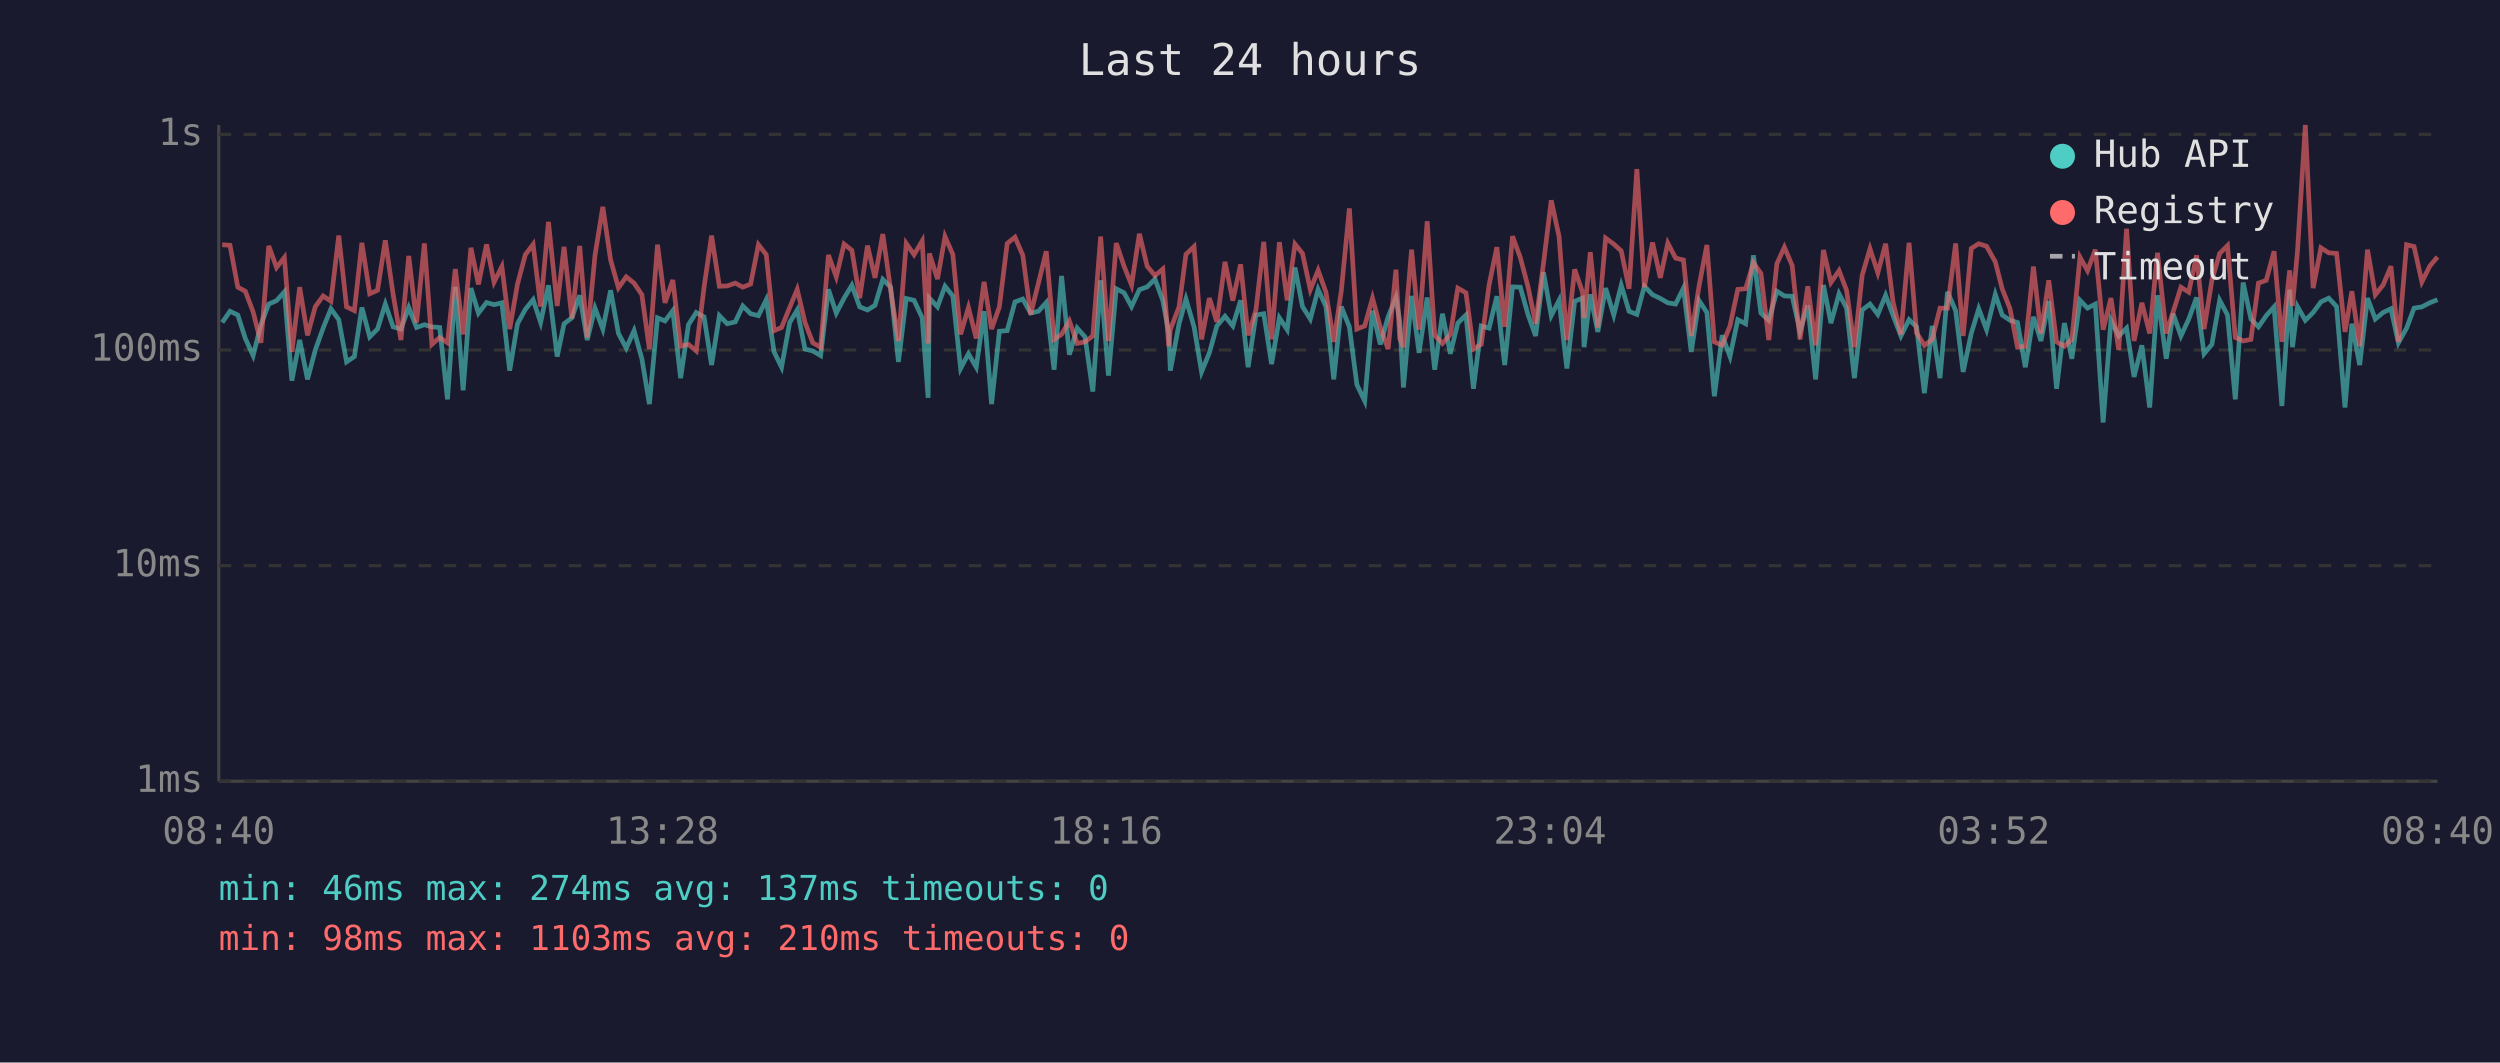
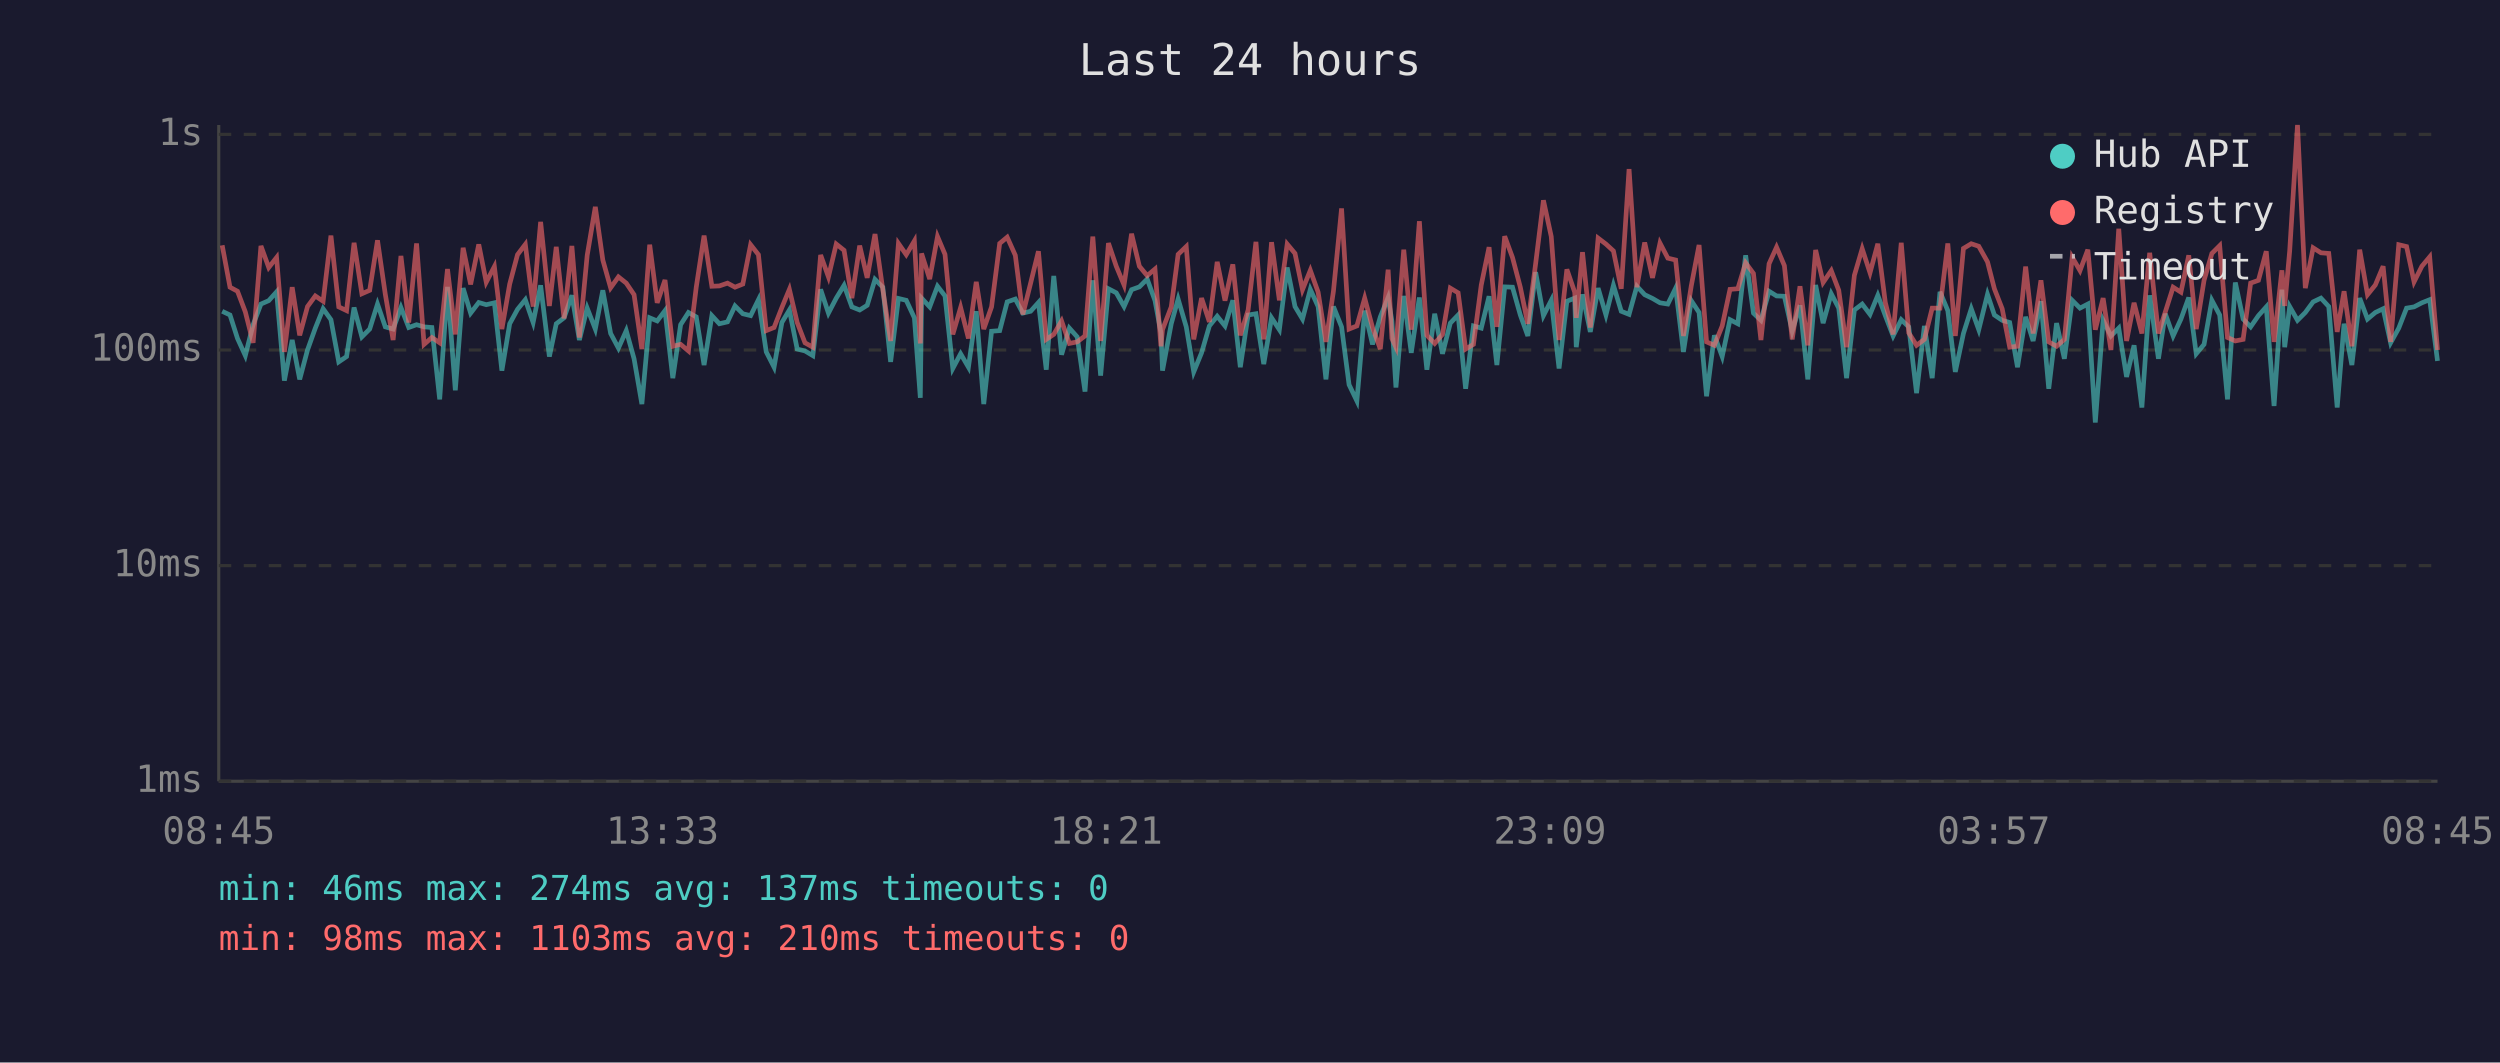
<svg xmlns="http://www.w3.org/2000/svg" viewBox="0 0 800 340" font-family="monospace" font-size="12">
  <rect width="800" height="340" fill="#1a1a2e" />
  <text x="400" y="24" fill="#e0e0e0" font-size="14" text-anchor="middle">Last 24 hours</text>
  <line x1="70" y1="40" x2="70" y2="250" stroke="#444" stroke-width="1" />
  <line x1="70" y1="250" x2="780" y2="250" stroke="#444" stroke-width="1" />
  <line x1="70" y1="250" x2="780" y2="250" stroke="#333" stroke-width="1" stroke-dasharray="4" />
  <text x="65" y="250" fill="#888" text-anchor="end" dominant-baseline="middle">1ms</text>
  <line x1="70" y1="181" x2="780" y2="181" stroke="#333" stroke-width="1" stroke-dasharray="4" />
  <text x="65" y="181" fill="#888" text-anchor="end" dominant-baseline="middle">10ms</text>
  <line x1="70" y1="112" x2="780" y2="112" stroke="#333" stroke-width="1" stroke-dasharray="4" />
  <text x="65" y="112" fill="#888" text-anchor="end" dominant-baseline="middle">100ms</text>
  <line x1="70" y1="43" x2="780" y2="43" stroke="#333" stroke-width="1" stroke-dasharray="4" />
  <text x="65" y="43" fill="#888" text-anchor="end" dominant-baseline="middle">1s</text>
-   <text x="70" y="270" fill="#888" text-anchor="middle">08:40</text>
-   <text x="212" y="270" fill="#888" text-anchor="middle">13:28</text>
-   <text x="354" y="270" fill="#888" text-anchor="middle">18:16</text>
-   <text x="496" y="270" fill="#888" text-anchor="middle">23:04</text>
-   <text x="638" y="270" fill="#888" text-anchor="middle">03:52</text>
-   <text x="780" y="270" fill="#888" text-anchor="middle">08:40</text>
-   <polyline points="71.1,103.2 73.6,99.6 76.1,100.8 78.5,108.3 81.0,113.8 83.5,103.9 86.0,97.3 88.5,96.2 91.0,93.4 93.4,121.8 95.9,108.8 98.4,121.4 100.9,112.0 103.4,105.0 105.9,98.8 108.4,102.3 110.9,115.8 113.4,114.1 115.8,98.4 118.3,107.8 120.8,105.3 123.3,97.3 125.8,104.6 128.3,105.3 130.8,98.4 133.3,104.8 135.8,103.9 138.2,104.6 140.7,104.8 143.2,127.8 145.7,91.8 148.2,124.9 150.7,92.2 153.1,100.2 155.7,96.8 158.1,97.5 160.6,96.9 163.1,118.6 165.6,103.6 168.1,99.0 170.6,95.9 173.0,103.2 175.5,91.3 178.3,114.1 180.5,103.6 183.0,101.7 185.5,94.5 187.9,108.8 190.4,98.6 192.9,105.3 195.4,92.9 197.9,106.7 200.4,111.4 202.9,105.8 205.4,114.8 207.8,129.3 210.4,101.7 212.8,102.7 215.3,99.4 217.8,121.0 220.3,103.9 222.8,100.0 225.3,101.4 227.7,116.8 230.2,101.0 232.7,103.6 235.3,103.0 237.7,97.9 240.2,100.4 242.7,101.0 245.2,95.9 247.7,112.6 250.1,117.5 252.7,103.2 255.1,99.2 257.6,111.7 260.1,112.3 262.6,113.8 265.1,92.6 267.6,100.2 270.1,95.4 272.6,91.3 275.1,98.2 277.6,99.2 280.0,97.7 282.5,89.4 285.0,91.9 287.5,115.8 290.0,95.5 292.5,96.1 295.1,101.7 297.0,127.3 297.4,95.4 300.0,98.2 302.4,91.6 304.9,94.7 307.4,117.9 309.9,113.2 312.4,117.5 314.9,99.6 317.3,129.3 319.8,106.0 322.3,105.8 324.8,96.6 327.3,95.7 329.8,100.2 332.3,99.6 334.8,96.8 337.3,118.3 339.7,88.3 342.2,113.5 344.7,105.0 347.2,107.8 349.7,125.3 352.2,89.7 354.7,120.2 357.2,92.4 359.7,93.7 362.1,98.1 364.6,92.7 367.1,91.8 369.6,89.3 372.1,96.2 374.0,106.5 374.5,118.6 377.3,103.6 379.5,95.7 382.1,104.6 384.5,119.0 387.0,112.9 389.4,104.3 392.0,101.2 394.5,104.3 397.0,96.1 399.4,117.5 401.9,100.8 404.4,100.4 406.9,116.5 409.4,101.7 411.9,105.5 414.4,85.6 416.8,98.1 419.3,102.1 421.8,92.6 424.3,98.1 426.8,121.4 429.2,98.1 431.8,104.6 434.2,123.1 436.7,128.3 439.2,99.4 441.7,110.2 444.2,101.4 446.7,95.2 447.9,102.7 449.1,124.0 451.7,94.7 454.1,112.9 456.7,95.2 459.1,118.3 461.6,100.4 464.1,113.2 466.5,103.4 469.1,100.8 471.5,124.4 474.0,104.3 476.5,105.0 479.0,94.8 481.5,116.8 484.0,91.8 486.5,91.9 489.0,100.8 491.4,107.5 493.9,87.1 496.4,101.0 498.9,96.1 501.4,117.9 503.9,96.4 506.4,95.4 506.9,111.1 508.9,94.2 511.3,106.2 513.8,92.2 516.4,100.8 518.8,91.3 521.3,99.6 523.8,100.6 526.2,91.6 528.8,94.3 531.3,95.5 533.7,96.9 536.2,97.3 538.7,92.2 541.2,112.6 543.7,96.2 546.2,100.0 548.6,126.8 551.1,107.3 553.6,114.1 556.1,102.3 558.6,103.6 561.1,81.7 563.5,100.2 566.0,102.5 568.6,93.2 571.0,94.7 573.5,94.8 576.0,106.0 578.5,97.7 581.0,121.4 583.5,91.2 585.9,103.4 588.5,94.0 590.9,98.6 593.4,121.0 595.9,99.2 598.4,97.3 600.9,100.6 603.4,94.5 605.8,101.0 608.3,107.5 610.9,102.3 613.3,104.6 615.8,125.8 618.3,104.3 620.8,121.0 623.2,93.4 625.8,99.4 628.2,119.0 630.8,106.7 633.2,98.8 635.7,105.5 638.5,94.2 640.7,100.8 643.2,102.5 645.6,103.2 648.1,117.5 650.7,101.4 653.1,109.1 655.6,96.4 658.1,124.4 660.6,103.4 663.0,114.8 665.6,96.1 668.0,98.6 670.5,97.3 673.0,135.2 675.5,102.5 678.0,107.5 680.5,105.0 682.9,120.6 685.4,110.5 687.9,130.4 690.4,94.5 693.2,114.8 695.4,100.4 697.9,107.5 700.4,102.1 702.9,95.2 705.3,113.2 707.8,110.2 710.3,96.1 712.8,100.8 715.3,127.8 717.8,90.4 720.3,102.1 722.7,104.6 725.2,101.0 727.7,98.2 730.2,129.9 732.7,92.7 733.6,111.1 735.2,98.1 737.7,102.5 740.2,100.0 742.7,96.6 745.2,95.4 747.7,98.1 750.4,130.4 752.6,103.6 755.1,116.8 757.6,95.4 760.1,102.1 762.6,100.0 765.1,98.8 767.5,109.7 770.1,105.0 772.5,98.6 775.0,98.2 777.5,96.9 780.0,95.9" fill="none" stroke="#4ecdc4" stroke-width="1.5" opacity="0.6" />
-   <polyline points="71.1,78.3 73.6,78.5 76.1,91.9 78.5,93.2 81.0,99.8 83.5,109.7 86.0,78.7 88.5,85.6 91.0,82.4 93.4,112.6 95.9,91.9 98.4,107.3 100.9,98.1 103.4,94.7 105.9,96.4 108.4,75.4 110.9,98.2 113.4,99.4 115.8,77.7 118.3,94.0 120.8,92.9 123.3,76.9 125.8,94.2 128.3,108.8 130.8,81.9 133.3,103.2 135.8,77.9 138.2,110.2 140.7,108.0 143.2,109.7 145.7,86.1 148.2,107.0 150.7,79.3 153.1,91.0 155.7,78.2 158.1,90.3 160.6,85.3 163.1,105.3 165.6,90.9 168.1,81.5 170.6,78.2 173.0,98.1 175.5,71.0 178.3,97.9 180.5,79.0 183.0,101.9 185.5,78.7 187.9,108.0 190.4,81.7 192.9,66.2 195.4,83.2 197.9,92.1 200.4,88.6 202.9,90.6 205.4,94.3 207.8,111.7 210.4,78.3 212.8,96.9 215.3,89.6 217.8,110.8 220.3,110.2 222.8,112.3 225.3,91.9 227.7,75.4 230.2,91.6 232.7,91.5 235.3,90.6 237.7,91.9 240.2,90.9 242.7,78.3 245.2,81.5 247.7,105.8 250.1,104.8 252.7,98.4 255.1,92.6 257.6,103.2 260.1,109.7 262.6,111.1 265.1,81.6 267.6,88.6 270.1,78.1 272.6,80.1 275.1,95.4 277.6,78.6 280.0,88.9 282.5,74.9 285.0,92.7 287.5,109.1 290.0,77.9 292.5,81.5 295.1,77.1 297.0,109.9 297.4,81.1 300.0,89.3 302.4,75.7 304.9,81.4 307.4,107.0 309.9,98.4 312.4,108.3 314.9,90.2 317.3,105.3 319.8,98.2 322.3,77.9 324.8,75.9 327.3,81.7 329.8,100.6 332.3,90.6 334.8,80.4 337.3,108.6 339.7,107.0 342.2,102.7 344.7,109.9 347.2,109.4 349.7,107.5 352.2,75.7 354.7,109.1 357.2,77.8 359.7,85.2 362.1,91.2 364.6,74.8 367.1,85.2 369.6,88.2 372.1,86.1 374.0,110.8 374.5,105.5 377.3,98.2 379.5,81.4 382.1,78.9 384.5,108.6 387.0,95.4 389.4,103.0 392.0,83.8 394.5,96.2 397.0,84.6 399.4,107.3 401.9,99.2 404.4,77.4 406.9,108.6 409.4,77.5 411.9,96.1 414.4,78.1 416.8,81.1 419.3,92.7 421.8,86.5 424.3,93.5 426.8,109.4 429.2,93.2 431.8,66.7 434.2,105.3 436.7,104.3 439.2,95.4 441.7,104.8 444.2,111.7 446.7,86.3 447.9,108.3 449.1,111.1 451.7,79.9 454.1,105.5 456.7,70.8 459.1,107.3 461.6,109.9 464.1,107.0 466.5,92.2 469.1,93.7 471.5,111.7 474.0,110.2 476.5,91.2 479.0,79.1 481.5,104.6 484.0,75.6 486.5,82.4 489.0,91.9 491.4,103.6 493.9,84.4 496.4,64.1 498.9,75.7 501.4,108.8 503.9,86.2 506.4,93.5 506.9,101.7 508.9,80.7 511.3,104.8 513.8,76.2 516.4,78.1 518.8,80.3 521.3,92.4 523.8,54.1 526.2,91.9 528.8,77.6 531.3,88.9 533.7,77.8 536.2,82.6 538.7,83.2 541.2,107.5 543.7,91.5 546.2,78.4 548.6,109.4 551.1,110.5 553.6,104.3 556.1,92.6 558.6,92.4 561.1,84.1 563.5,87.5 566.0,108.8 568.6,84.4 571.0,79.1 573.5,85.0 576.0,108.6 578.5,91.6 581.0,110.5 583.5,80.0 585.9,90.4 588.5,86.6 590.9,92.9 593.4,111.1 595.9,88.1 598.4,79.6 600.9,87.3 603.4,78.0 605.8,96.8 608.3,107.0 610.9,77.7 613.3,106.5 615.8,110.5 618.3,108.6 620.8,98.6 623.2,98.6 625.8,77.9 628.2,107.5 630.8,79.5 633.2,78.0 635.7,78.8 638.5,83.8 640.7,92.4 643.2,98.8 645.6,111.1 648.1,110.8 650.7,85.3 653.1,106.7 655.6,89.7 658.1,109.4 660.6,110.8 663.0,108.6 665.6,82.3 668.0,86.6 670.5,79.9 673.0,105.5 675.5,95.4 678.0,112.0 680.5,73.2 682.9,109.1 685.4,96.9 687.9,106.7 690.4,80.9 693.2,106.7 695.4,99.8 697.9,91.9 700.4,93.5 702.9,81.7 705.3,105.3 707.8,89.7 710.3,81.1 712.8,78.6 715.3,108.0 717.8,109.1 720.3,108.6 722.7,90.6 725.2,89.7 727.7,80.4 730.2,109.4 732.7,86.5 733.6,97.9 735.2,80.3 737.7,40.0 740.2,92.2 742.7,79.3 745.2,80.9 747.7,81.1 750.4,106.2 752.6,93.2 755.1,110.8 757.6,79.9 760.1,94.3 762.6,91.2 765.1,85.2 767.5,109.4 770.1,78.3 772.5,78.9 775.0,90.2 777.5,85.2 780.0,82.2" fill="none" stroke="#ff6b6b" stroke-width="1.5" opacity="0.6" />
+   <text x="70" y="270" fill="#888" text-anchor="middle">08:45</text>
+   <text x="212" y="270" fill="#888" text-anchor="middle">13:33</text>
+   <text x="354" y="270" fill="#888" text-anchor="middle">18:21</text>
+   <text x="496" y="270" fill="#888" text-anchor="middle">23:09</text>
+   <text x="638" y="270" fill="#888" text-anchor="middle">03:57</text>
+   <text x="780" y="270" fill="#888" text-anchor="middle">08:45</text>
+   <polyline points="71.1,99.6 73.6,100.8 76.0,108.3 78.5,113.8 81.0,103.9 83.5,97.3 86.0,96.2 88.5,93.4 91.0,121.8 93.5,108.8 95.9,121.4 98.4,112.0 100.9,105.0 103.4,98.8 105.9,102.3 108.4,115.8 110.9,114.1 113.3,98.4 115.8,107.8 118.3,105.3 120.8,97.3 123.3,104.6 125.8,105.3 128.3,98.4 130.8,104.8 133.3,103.9 135.7,104.6 138.2,104.8 140.7,127.8 143.2,91.8 145.7,124.9 148.2,92.2 150.6,100.2 153.2,96.8 155.6,97.5 158.2,96.9 160.6,118.6 163.1,103.6 165.6,99.0 168.1,95.9 170.6,103.2 173.0,91.3 175.8,114.1 178.0,103.6 180.5,101.7 183.0,94.5 185.4,108.8 187.9,98.6 190.5,105.3 192.9,92.9 195.4,106.7 197.9,111.4 200.4,105.8 202.9,114.8 205.4,129.3 207.9,101.7 210.3,102.7 212.8,99.4 215.3,121.0 217.8,103.9 220.3,100.0 222.8,101.4 225.3,116.8 227.8,101.0 230.2,103.6 232.8,103.0 235.2,97.9 237.7,100.4 240.2,101.0 242.7,95.9 245.2,112.6 247.7,117.5 250.2,103.2 252.6,99.2 255.1,111.7 257.6,112.3 260.1,113.8 262.6,92.6 265.1,100.2 267.6,95.4 270.1,91.3 272.6,98.2 275.1,99.2 277.5,97.7 280.0,89.4 282.5,91.9 285.0,115.8 287.5,95.5 290.0,96.1 292.6,101.7 294.5,127.3 294.9,95.4 297.5,98.2 300.0,91.6 302.4,94.7 304.9,117.9 307.4,113.2 309.9,117.5 312.4,99.6 314.8,129.3 317.3,106.0 319.9,105.8 322.3,96.6 324.9,95.7 327.3,100.2 329.8,99.6 332.3,96.8 334.8,118.3 337.2,88.3 339.7,113.5 342.2,105.0 344.7,107.8 347.2,125.3 349.7,89.7 352.2,120.2 354.7,92.4 357.2,93.7 359.7,98.1 362.1,92.7 364.6,91.8 367.1,89.3 369.6,96.2 371.5,106.5 372.0,118.6 374.8,103.6 377.0,95.7 379.6,104.6 382.0,119.0 384.5,112.9 387.0,104.3 389.5,101.2 392.0,104.3 394.5,96.1 396.9,117.5 399.4,100.8 401.9,100.4 404.4,116.5 406.9,101.7 409.4,105.5 411.9,85.6 414.4,98.1 416.8,102.1 419.3,92.6 421.8,98.1 424.3,121.4 426.7,98.1 429.3,104.6 431.7,123.1 434.2,128.3 436.7,99.4 439.2,110.2 441.7,101.4 444.2,95.2 445.4,102.7 446.7,124.0 449.2,94.7 451.6,112.9 454.2,95.2 456.6,118.3 459.1,100.4 461.6,113.2 464.1,103.4 466.6,100.8 469.0,124.4 471.5,104.3 474.0,105.0 476.5,94.8 479.0,116.8 481.5,91.8 484.0,91.9 486.5,100.8 488.9,107.5 491.4,87.1 493.9,101.0 496.4,96.1 498.9,117.9 501.4,96.4 503.9,95.4 504.4,111.1 506.4,94.2 508.9,106.2 511.4,92.2 513.9,100.8 516.3,91.3 518.8,99.6 521.3,100.6 523.8,91.6 526.3,94.3 528.8,95.5 531.2,96.9 533.7,97.3 536.2,92.2 538.7,112.6 541.2,96.2 543.7,100.0 546.1,126.8 548.6,107.3 551.1,114.1 553.6,102.3 556.1,103.6 558.6,81.7 561.1,100.2 563.5,102.5 566.1,93.2 568.5,94.7 571.0,94.8 573.5,106.0 576.0,97.7 578.5,121.4 581.0,91.2 583.4,103.4 586.0,94.0 588.4,98.6 590.9,121.0 593.4,99.2 595.9,97.3 598.4,100.6 600.9,94.5 603.3,101.0 605.8,107.5 608.4,102.3 610.8,104.6 613.3,125.8 615.8,104.3 618.3,121.0 620.8,93.4 623.3,99.4 625.7,119.0 628.3,106.7 630.8,98.8 633.2,105.5 636.0,94.2 638.2,100.8 640.7,102.5 643.1,103.2 645.6,117.5 648.2,101.4 650.6,109.1 653.1,96.4 655.6,124.4 658.1,103.4 660.6,114.8 663.1,96.1 665.6,98.6 668.1,97.3 670.5,135.2 673.0,102.5 675.5,107.5 678.0,105.0 680.5,120.6 682.9,110.5 685.4,130.4 687.9,94.5 690.7,114.8 692.9,100.4 695.4,107.5 697.9,102.1 700.4,95.2 702.8,113.2 705.3,110.2 707.8,96.1 710.3,100.8 712.8,127.8 715.3,90.4 717.8,102.1 720.2,104.6 722.7,101.0 725.2,98.2 727.7,129.9 730.2,92.7 731.1,111.1 732.7,98.1 735.2,102.5 737.7,100.0 740.2,96.6 742.7,95.4 745.2,98.1 747.9,130.4 750.1,103.6 752.6,116.8 755.1,95.4 757.6,102.1 760.1,100.0 762.6,98.8 765.0,109.7 767.6,105.0 770.1,98.6 772.5,98.2 775.0,96.9 777.5,95.9 780.0,115.5" fill="none" stroke="#4ecdc4" stroke-width="1.5" opacity="0.6" />
+   <polyline points="71.1,78.5 73.6,91.9 76.0,93.2 78.5,99.8 81.0,109.7 83.5,78.7 86.0,85.6 88.5,82.4 91.0,112.6 93.5,91.9 95.9,107.3 98.4,98.1 100.9,94.7 103.4,96.4 105.9,75.4 108.4,98.2 110.9,99.4 113.3,77.7 115.8,94.0 118.3,92.9 120.8,76.9 123.3,94.2 125.8,108.8 128.3,81.9 130.8,103.2 133.3,77.9 135.7,110.2 138.2,108.0 140.7,109.7 143.2,86.1 145.7,107.0 148.2,79.3 150.6,91.0 153.2,78.2 155.6,90.3 158.2,85.3 160.6,105.3 163.1,90.9 165.6,81.5 168.1,78.2 170.6,98.1 173.0,71.0 175.8,97.9 178.0,79.0 180.5,101.9 183.0,78.7 185.4,108.0 187.9,81.7 190.5,66.2 192.9,83.2 195.4,92.1 197.9,88.6 200.4,90.6 202.9,94.3 205.4,111.7 207.9,78.3 210.3,96.9 212.8,89.6 215.3,110.8 217.8,110.2 220.3,112.3 222.8,91.9 225.3,75.4 227.8,91.6 230.2,91.5 232.8,90.6 235.2,91.9 237.7,90.9 240.2,78.3 242.7,81.5 245.2,105.8 247.7,104.8 250.2,98.4 252.6,92.6 255.1,103.2 257.6,109.7 260.1,111.1 262.6,81.6 265.1,88.6 267.6,78.1 270.1,80.1 272.6,95.4 275.1,78.6 277.5,88.9 280.0,74.9 282.5,92.7 285.0,109.1 287.5,77.9 290.0,81.5 292.6,77.1 294.5,109.9 294.9,81.1 297.5,89.3 300.0,75.7 302.4,81.4 304.9,107.0 307.4,98.4 309.9,108.3 312.4,90.2 314.8,105.3 317.3,98.2 319.9,77.9 322.3,75.9 324.9,81.7 327.3,100.6 329.8,90.6 332.3,80.4 334.8,108.6 337.2,107.0 339.7,102.7 342.2,109.9 344.7,109.4 347.2,107.5 349.7,75.7 352.2,109.1 354.7,77.8 357.2,85.2 359.7,91.2 362.1,74.8 364.6,85.2 367.1,88.2 369.6,86.1 371.5,110.8 372.0,105.5 374.8,98.2 377.0,81.4 379.6,78.9 382.0,108.6 384.5,95.4 387.0,103.0 389.5,83.8 392.0,96.2 394.5,84.6 396.9,107.3 399.4,99.2 401.9,77.4 404.4,108.6 406.9,77.5 409.4,96.1 411.9,78.1 414.4,81.1 416.8,92.7 419.3,86.5 421.8,93.5 424.3,109.4 426.7,93.2 429.3,66.7 431.7,105.3 434.2,104.3 436.7,95.4 439.2,104.8 441.7,111.7 444.2,86.3 445.4,108.3 446.7,111.1 449.2,79.9 451.6,105.5 454.2,70.8 456.6,107.3 459.1,109.9 461.6,107.0 464.1,92.2 466.6,93.7 469.0,111.7 471.5,110.2 474.0,91.2 476.5,79.1 479.0,104.6 481.5,75.6 484.0,82.4 486.5,91.9 488.9,103.6 491.4,84.4 493.9,64.1 496.4,75.7 498.9,108.8 501.4,86.2 503.9,93.5 504.4,101.7 506.4,80.7 508.9,104.8 511.4,76.2 513.9,78.1 516.3,80.3 518.8,92.4 521.3,54.1 523.8,91.9 526.3,77.6 528.8,88.9 531.2,77.8 533.7,82.6 536.2,83.2 538.7,107.5 541.2,91.5 543.7,78.4 546.1,109.4 548.6,110.5 551.1,104.3 553.6,92.6 556.1,92.4 558.6,84.1 561.1,87.5 563.5,108.8 566.1,84.4 568.5,79.1 571.0,85.0 573.5,108.6 576.0,91.6 578.5,110.5 581.0,80.0 583.4,90.4 586.0,86.6 588.4,92.9 590.9,111.1 593.4,88.1 595.9,79.6 598.4,87.3 600.9,78.0 603.3,96.8 605.8,107.0 608.4,77.7 610.8,106.5 613.3,110.5 615.8,108.6 618.3,98.6 620.8,98.6 623.3,77.9 625.7,107.5 628.3,79.5 630.8,78.0 633.2,78.8 636.0,83.8 638.2,92.4 640.7,98.8 643.1,111.1 645.6,110.8 648.2,85.3 650.6,106.7 653.1,89.7 655.6,109.4 658.1,110.8 660.6,108.6 663.1,82.3 665.6,86.6 668.1,79.9 670.5,105.5 673.0,95.4 675.5,112.0 678.0,73.2 680.5,109.1 682.9,96.9 685.4,106.7 687.9,80.9 690.7,106.7 692.9,99.8 695.4,91.9 697.9,93.5 700.4,81.7 702.8,105.3 705.3,89.7 707.8,81.1 710.3,78.6 712.8,108.0 715.3,109.1 717.8,108.6 720.2,90.6 722.7,89.7 725.2,80.4 727.7,109.4 730.2,86.5 731.1,97.9 732.7,80.3 735.2,40.0 737.7,92.2 740.2,79.3 742.7,80.9 745.2,81.1 747.9,106.2 750.1,93.2 752.6,110.8 755.1,79.9 757.6,94.3 760.1,91.2 762.6,85.2 765.0,109.4 767.6,78.3 770.1,78.9 772.5,90.2 775.0,85.2 777.5,82.2 780.0,112.0" fill="none" stroke="#ff6b6b" stroke-width="1.5" opacity="0.6" />
  <circle cx="660" cy="50" r="4" fill="#4ecdc4" />
  <text x="670" y="50" fill="#e0e0e0" dominant-baseline="middle">Hub API</text>
  <circle cx="660" cy="68" r="4" fill="#ff6b6b" />
  <text x="670" y="68" fill="#e0e0e0" dominant-baseline="middle">Registry</text>
  <line x1="656" y1="82" x2="664" y2="82" stroke="#e0e0e0" stroke-width="1.5" stroke-dasharray="4,3" opacity="0.7" />
  <text x="670" y="86" fill="#e0e0e0" dominant-baseline="middle">Timeout</text>
  <text x="70" y="288" fill="#4ecdc4" font-size="11">min: 46ms  max: 274ms  avg: 137ms  timeouts: 0</text>
  <text x="70" y="304" fill="#ff6b6b" font-size="11">min: 98ms  max: 1103ms  avg: 210ms  timeouts: 0</text>
</svg>
